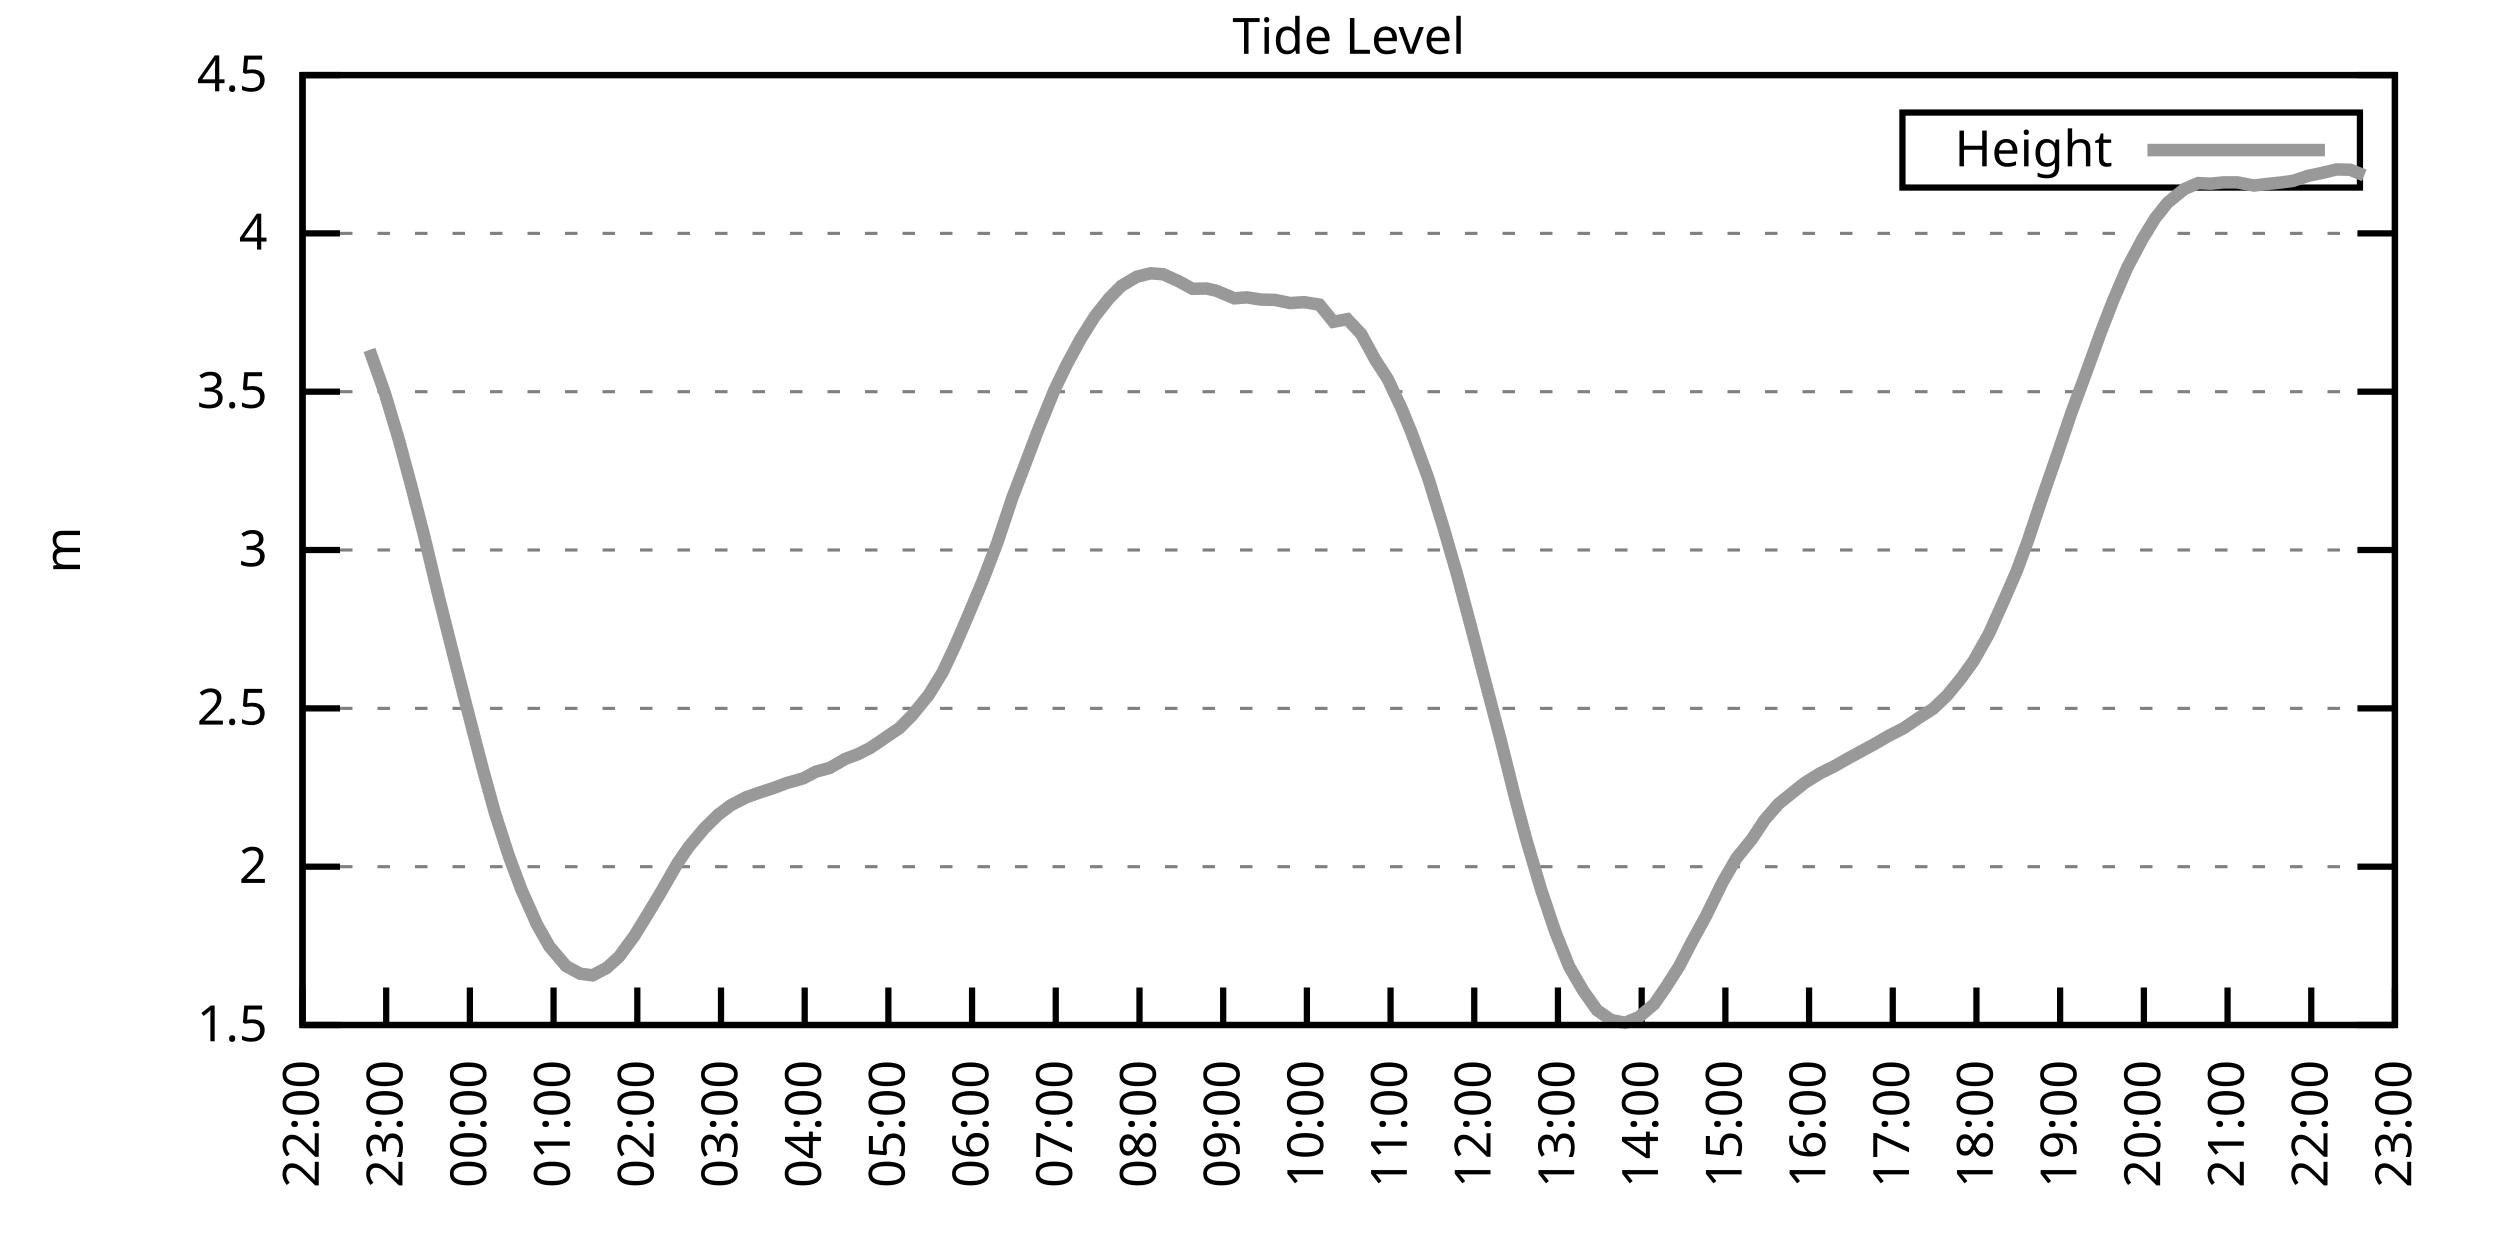
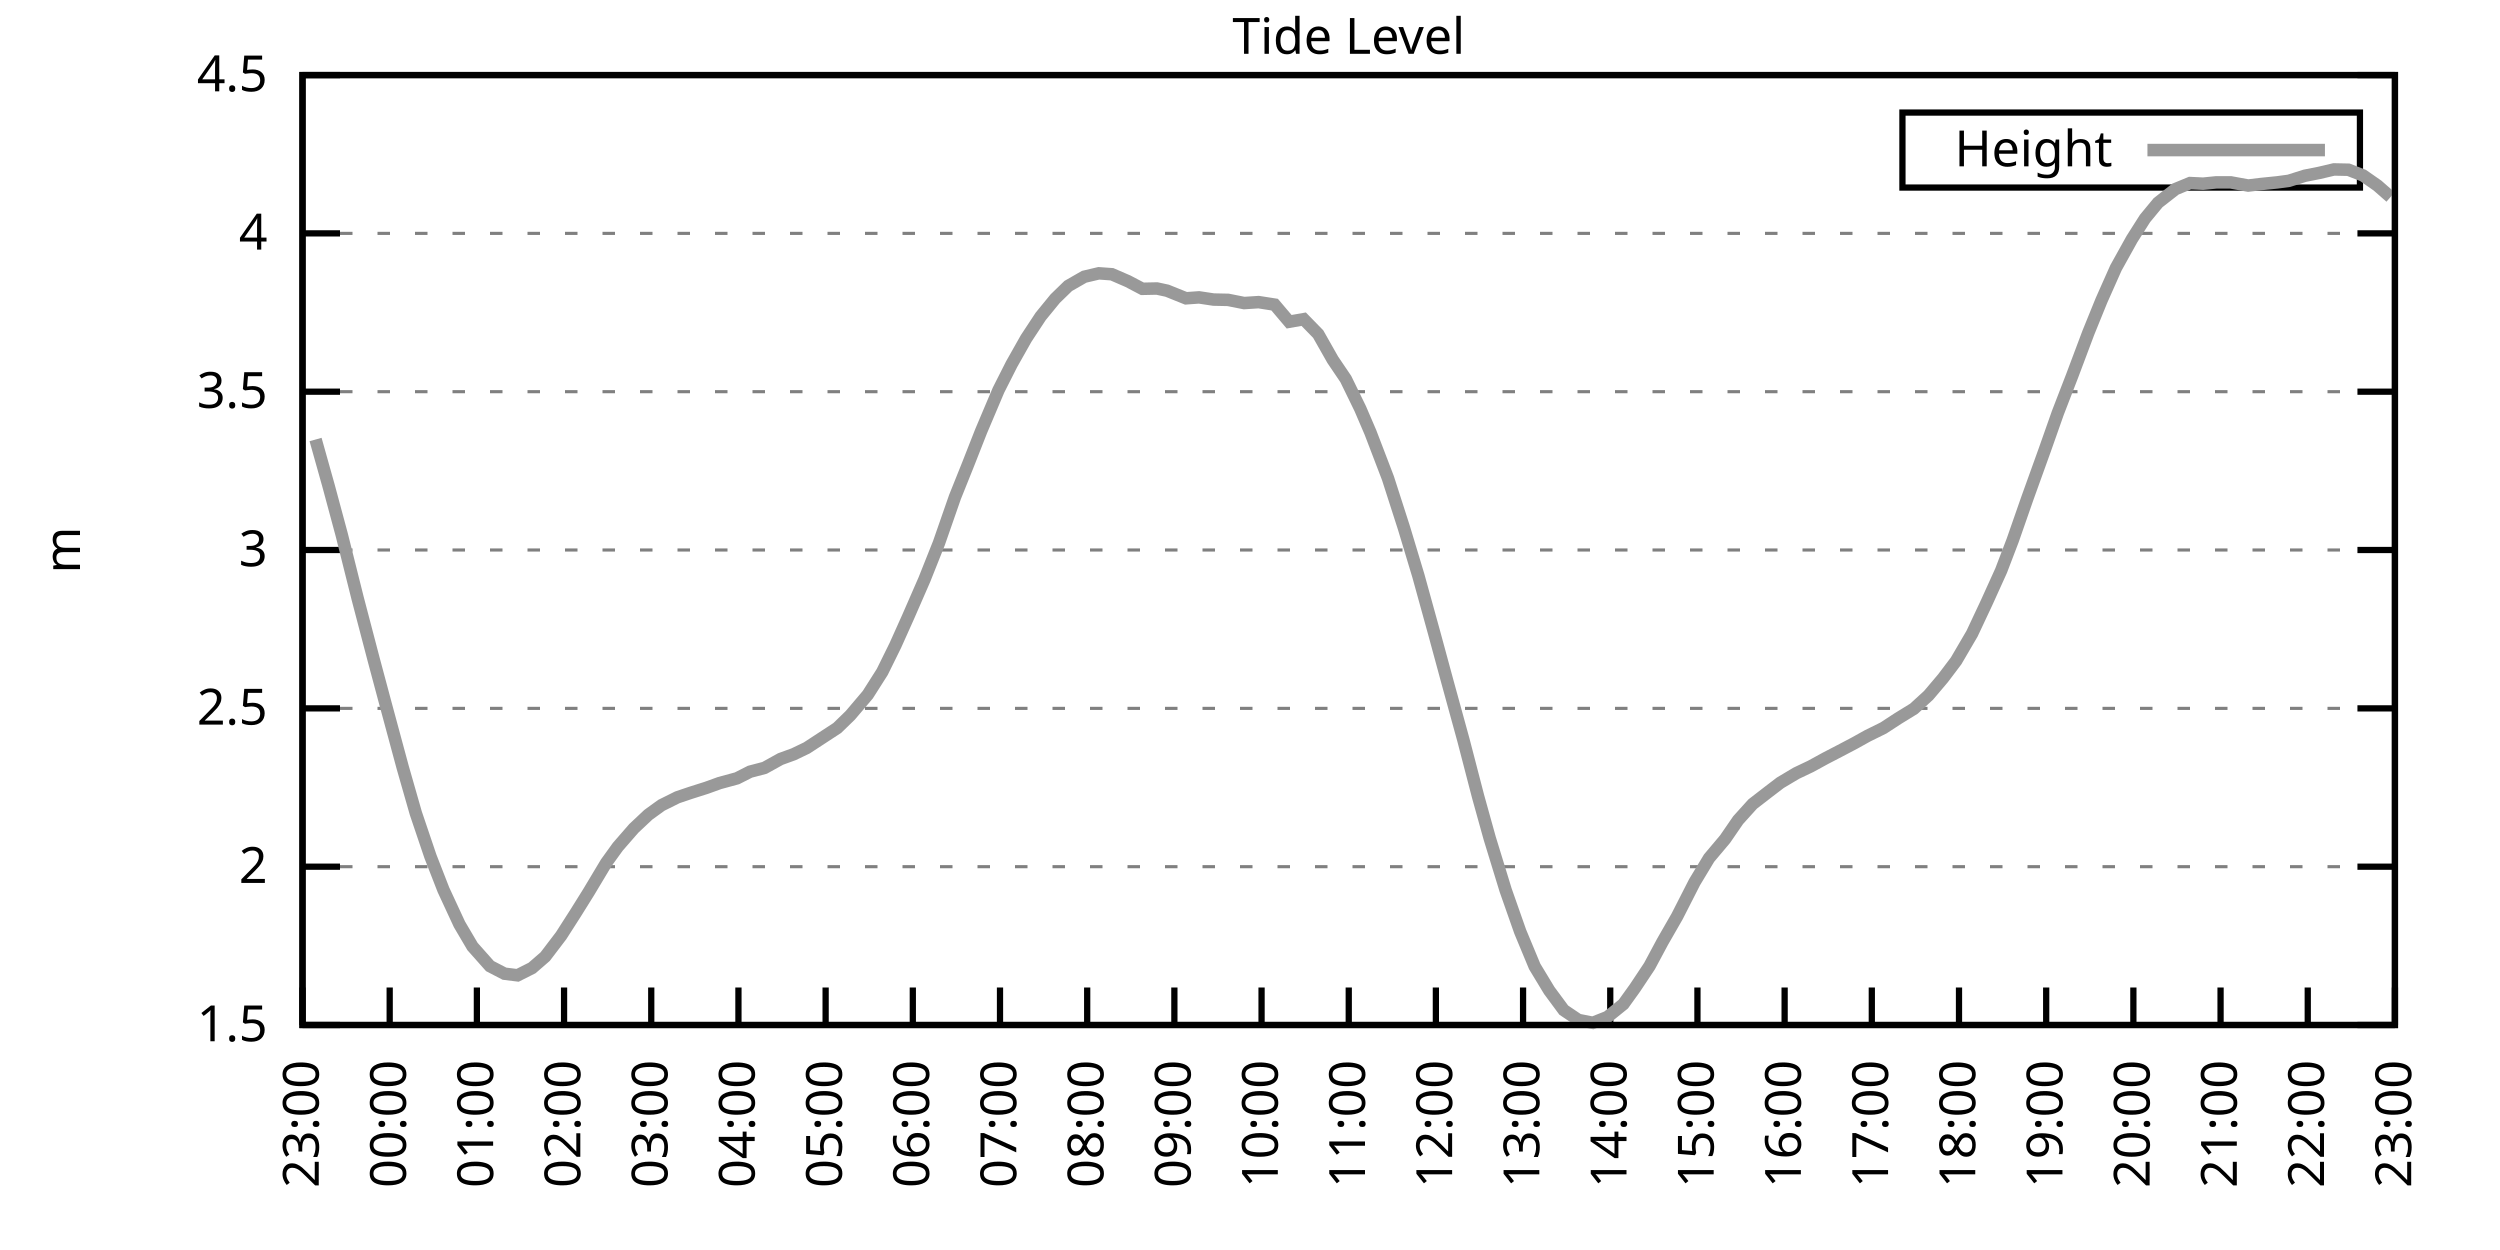
<svg xmlns="http://www.w3.org/2000/svg" xmlns:xlink="http://www.w3.org/1999/xlink" width="400" height="200" viewBox="0 0 400 200">
  <g id="gnuplot_canvas">
    <rect x="0" y="0" width="400" height="200" fill="none" />
    <defs>
      <circle id="gpDot" r="0.5" stroke-width="0.5" stroke="currentColor" />
      <path id="gpPt0" stroke-width="0.333" stroke="currentColor" d="M-1,0 h2 M0,-1 v2" />
      <path id="gpPt1" stroke-width="0.333" stroke="currentColor" d="M-1,-1 L1,1 M1,-1 L-1,1" />
      <path id="gpPt2" stroke-width="0.333" stroke="currentColor" d="M-1,0 L1,0 M0,-1 L0,1 M-1,-1 L1,1 M-1,1 L1,-1" />
      <rect id="gpPt3" stroke-width="0.333" stroke="currentColor" x="-1" y="-1" width="2" height="2" />
      <rect id="gpPt4" stroke-width="0.333" stroke="currentColor" fill="currentColor" x="-1" y="-1" width="2" height="2" />
      <circle id="gpPt5" stroke-width="0.333" stroke="currentColor" cx="0" cy="0" r="1" />
      <use xlink:href="#gpPt5" id="gpPt6" fill="currentColor" stroke="none" />
      <path id="gpPt7" stroke-width="0.333" stroke="currentColor" d="M0,-1.33 L-1.33,0.67 L1.33,0.67 z" />
      <use xlink:href="#gpPt7" id="gpPt8" fill="currentColor" stroke="none" />
      <use xlink:href="#gpPt7" id="gpPt9" stroke="currentColor" transform="rotate(180)" />
      <use xlink:href="#gpPt9" id="gpPt10" fill="currentColor" stroke="none" />
      <use xlink:href="#gpPt3" id="gpPt11" stroke="currentColor" transform="rotate(45)" />
      <use xlink:href="#gpPt11" id="gpPt12" fill="currentColor" stroke="none" />
      <path id="gpPt13" stroke-width="0.333" stroke="currentColor" d="M0,1.330 L1.265,0.411 L0.782,-1.067 L-0.782,-1.076 L-1.265,0.411 z" />
      <use xlink:href="#gpPt13" id="gpPt14" fill="currentColor" stroke="none" />
      <filter id="textbox" filterUnits="objectBoundingBox" x="0" y="0" height="1" width="1">
        <feFlood flood-color="white" flood-opacity="1" result="bgnd" />
        <feComposite in="SourceGraphic" in2="bgnd" operator="atop" />
      </filter>
      <filter id="greybox" filterUnits="objectBoundingBox" x="0" y="0" height="1" width="1">
        <feFlood flood-color="lightgrey" flood-opacity="1" result="grey" />
        <feComposite in="SourceGraphic" in2="grey" operator="atop" />
      </filter>
    </defs>
    <g fill="none" color="white" stroke="currentColor" stroke-width="1.00" stroke-linecap="butt" stroke-linejoin="miter">
</g>
    <g fill="none" color="black" stroke="currentColor" stroke-width="1.00" stroke-linecap="butt" stroke-linejoin="miter">
      <g stroke="none" shape-rendering="crispEdges">
        <polygon fill="rgb(255, 255, 255)" points="48.40,164.00 383.18,164.00 383.18,12.02 48.40,12.02 " />
      </g>
    </g>
    <g fill="none" color="black" stroke="currentColor" stroke-width="1.00" stroke-linecap="butt" stroke-linejoin="miter">
</g>
    <g fill="none" color="black" stroke="black" stroke-width="0.50" stroke-linecap="butt" stroke-linejoin="miter">
</g>
    <g fill="none" color="gray" stroke="currentColor" stroke-width="0.50" stroke-linecap="butt" stroke-linejoin="miter">
      <path stroke="gray" stroke-dasharray="2,4" class="gridline" d="M48.40,164.00 L383.19,164.00  " />
    </g>
    <g fill="none" color="gray" stroke="gray" stroke-width="1.00" stroke-linecap="butt" stroke-linejoin="miter">
</g>
    <g fill="none" color="black" stroke="currentColor" stroke-width="1.00" stroke-linecap="butt" stroke-linejoin="miter">
      <path stroke="black" d="M48.40,164.00 L54.40,164.00 M383.19,164.00 L377.19,164.00  " />
      <g transform="translate(42.80,166.60)" stroke="none" fill="black" font-family="Sans" font-size="8.00" text-anchor="end">
        <text>
          <tspan font-family="Sans"> 1.5</tspan>
        </text>
      </g>
    </g>
    <g fill="none" color="black" stroke="currentColor" stroke-width="1.00" stroke-linecap="butt" stroke-linejoin="miter">
</g>
    <g fill="none" color="black" stroke="black" stroke-width="0.50" stroke-linecap="butt" stroke-linejoin="miter">
</g>
    <g fill="none" color="gray" stroke="currentColor" stroke-width="0.50" stroke-linecap="butt" stroke-linejoin="miter">
      <path stroke="gray" stroke-dasharray="2,4" class="gridline" d="M48.40,138.67 L383.19,138.67  " />
    </g>
    <g fill="none" color="gray" stroke="gray" stroke-width="1.00" stroke-linecap="butt" stroke-linejoin="miter">
</g>
    <g fill="none" color="black" stroke="currentColor" stroke-width="1.00" stroke-linecap="butt" stroke-linejoin="miter">
      <path stroke="black" d="M48.40,138.67 L54.40,138.67 M383.19,138.67 L377.19,138.67  " />
      <g transform="translate(42.80,141.27)" stroke="none" fill="black" font-family="Sans" font-size="8.00" text-anchor="end">
        <text>
          <tspan font-family="Sans"> 2</tspan>
        </text>
      </g>
    </g>
    <g fill="none" color="black" stroke="currentColor" stroke-width="1.00" stroke-linecap="butt" stroke-linejoin="miter">
</g>
    <g fill="none" color="black" stroke="black" stroke-width="0.50" stroke-linecap="butt" stroke-linejoin="miter">
</g>
    <g fill="none" color="gray" stroke="currentColor" stroke-width="0.50" stroke-linecap="butt" stroke-linejoin="miter">
      <path stroke="gray" stroke-dasharray="2,4" class="gridline" d="M48.40,113.34 L383.19,113.34  " />
    </g>
    <g fill="none" color="gray" stroke="gray" stroke-width="1.00" stroke-linecap="butt" stroke-linejoin="miter">
</g>
    <g fill="none" color="black" stroke="currentColor" stroke-width="1.00" stroke-linecap="butt" stroke-linejoin="miter">
      <path stroke="black" d="M48.40,113.34 L54.40,113.34 M383.19,113.34 L377.19,113.34  " />
      <g transform="translate(42.80,115.94)" stroke="none" fill="black" font-family="Sans" font-size="8.00" text-anchor="end">
        <text>
          <tspan font-family="Sans"> 2.5</tspan>
        </text>
      </g>
    </g>
    <g fill="none" color="black" stroke="currentColor" stroke-width="1.00" stroke-linecap="butt" stroke-linejoin="miter">
</g>
    <g fill="none" color="black" stroke="black" stroke-width="0.50" stroke-linecap="butt" stroke-linejoin="miter">
</g>
    <g fill="none" color="gray" stroke="currentColor" stroke-width="0.50" stroke-linecap="butt" stroke-linejoin="miter">
      <path stroke="gray" stroke-dasharray="2,4" class="gridline" d="M48.40,88.00 L383.19,88.00  " />
    </g>
    <g fill="none" color="gray" stroke="gray" stroke-width="1.00" stroke-linecap="butt" stroke-linejoin="miter">
</g>
    <g fill="none" color="black" stroke="currentColor" stroke-width="1.00" stroke-linecap="butt" stroke-linejoin="miter">
      <path stroke="black" d="M48.40,88.00 L54.40,88.00 M383.19,88.00 L377.19,88.00  " />
      <g transform="translate(42.80,90.60)" stroke="none" fill="black" font-family="Sans" font-size="8.00" text-anchor="end">
        <text>
          <tspan font-family="Sans"> 3</tspan>
        </text>
      </g>
    </g>
    <g fill="none" color="black" stroke="currentColor" stroke-width="1.00" stroke-linecap="butt" stroke-linejoin="miter">
</g>
    <g fill="none" color="black" stroke="black" stroke-width="0.50" stroke-linecap="butt" stroke-linejoin="miter">
</g>
    <g fill="none" color="gray" stroke="currentColor" stroke-width="0.50" stroke-linecap="butt" stroke-linejoin="miter">
      <path stroke="gray" stroke-dasharray="2,4" class="gridline" d="M48.40,62.67 L383.19,62.67  " />
    </g>
    <g fill="none" color="gray" stroke="gray" stroke-width="1.00" stroke-linecap="butt" stroke-linejoin="miter">
</g>
    <g fill="none" color="black" stroke="currentColor" stroke-width="1.00" stroke-linecap="butt" stroke-linejoin="miter">
      <path stroke="black" d="M48.40,62.67 L54.40,62.67 M383.19,62.67 L377.19,62.67  " />
      <g transform="translate(42.80,65.27)" stroke="none" fill="black" font-family="Sans" font-size="8.00" text-anchor="end">
        <text>
          <tspan font-family="Sans"> 3.5</tspan>
        </text>
      </g>
    </g>
    <g fill="none" color="black" stroke="currentColor" stroke-width="1.00" stroke-linecap="butt" stroke-linejoin="miter">
</g>
    <g fill="none" color="black" stroke="black" stroke-width="0.50" stroke-linecap="butt" stroke-linejoin="miter">
</g>
    <g fill="none" color="gray" stroke="currentColor" stroke-width="0.50" stroke-linecap="butt" stroke-linejoin="miter">
      <path stroke="gray" stroke-dasharray="2,4" class="gridline" d="M48.40,37.34 L383.19,37.34  " />
    </g>
    <g fill="none" color="gray" stroke="gray" stroke-width="1.00" stroke-linecap="butt" stroke-linejoin="miter">
</g>
    <g fill="none" color="black" stroke="currentColor" stroke-width="1.00" stroke-linecap="butt" stroke-linejoin="miter">
      <path stroke="black" d="M48.40,37.34 L54.40,37.34 M383.19,37.34 L377.19,37.34  " />
      <g transform="translate(42.80,39.94)" stroke="none" fill="black" font-family="Sans" font-size="8.00" text-anchor="end">
        <text>
          <tspan font-family="Sans"> 4</tspan>
        </text>
      </g>
    </g>
    <g fill="none" color="black" stroke="currentColor" stroke-width="1.00" stroke-linecap="butt" stroke-linejoin="miter">
</g>
    <g fill="none" color="black" stroke="black" stroke-width="0.50" stroke-linecap="butt" stroke-linejoin="miter">
</g>
    <g fill="none" color="gray" stroke="currentColor" stroke-width="0.50" stroke-linecap="butt" stroke-linejoin="miter">
      <path stroke="gray" stroke-dasharray="2,4" class="gridline" d="M48.40,12.01 L383.19,12.01  " />
    </g>
    <g fill="none" color="gray" stroke="gray" stroke-width="1.00" stroke-linecap="butt" stroke-linejoin="miter">
</g>
    <g fill="none" color="black" stroke="currentColor" stroke-width="1.00" stroke-linecap="butt" stroke-linejoin="miter">
      <path stroke="black" d="M48.40,12.01 L54.40,12.01 M383.19,12.01 L377.19,12.01  " />
      <g transform="translate(42.80,14.61)" stroke="none" fill="black" font-family="Sans" font-size="8.00" text-anchor="end">
        <text>
          <tspan font-family="Sans"> 4.5</tspan>
        </text>
      </g>
    </g>
    <g fill="none" color="black" stroke="currentColor" stroke-width="1.00" stroke-linecap="butt" stroke-linejoin="miter">
      <path stroke="black" d="M48.40,164.00 L48.40,158.00  " />
      <g transform="translate(51.00,169.60) rotate(270.00)" stroke="none" fill="black" font-family="Sans" font-size="8.00" text-anchor="end">
        <text>
-           <tspan font-family="Sans">22:00</tspan>
-         </text>
-       </g>
-     </g>
-     <g fill="none" color="black" stroke="currentColor" stroke-width="1.00" stroke-linecap="butt" stroke-linejoin="miter">
-       <path stroke="black" d="M61.79,164.00 L61.79,158.00  " />
-       <g transform="translate(64.39,169.60) rotate(270.00)" stroke="none" fill="black" font-family="Sans" font-size="8.00" text-anchor="end">
-         <text>
          <tspan font-family="Sans">23:00</tspan>
        </text>
      </g>
    </g>
    <g fill="none" color="black" stroke="currentColor" stroke-width="1.00" stroke-linecap="butt" stroke-linejoin="miter">
-       <path stroke="black" d="M75.18,164.00 L75.18,158.00  " />
-       <g transform="translate(77.78,169.60) rotate(270.00)" stroke="none" fill="black" font-family="Sans" font-size="8.00" text-anchor="end">
+       <path stroke="black" d="M62.35,164.00 L62.35,158.00  " />
+       <g transform="translate(64.95,169.60) rotate(270.00)" stroke="none" fill="black" font-family="Sans" font-size="8.00" text-anchor="end">
        <text>
          <tspan font-family="Sans">00:00</tspan>
        </text>
      </g>
    </g>
    <g fill="none" color="black" stroke="currentColor" stroke-width="1.00" stroke-linecap="butt" stroke-linejoin="miter">
-       <path stroke="black" d="M88.57,164.00 L88.57,158.00  " />
-       <g transform="translate(91.17,169.60) rotate(270.00)" stroke="none" fill="black" font-family="Sans" font-size="8.00" text-anchor="end">
+       <path stroke="black" d="M76.30,164.00 L76.30,158.00  " />
+       <g transform="translate(78.90,169.60) rotate(270.00)" stroke="none" fill="black" font-family="Sans" font-size="8.00" text-anchor="end">
        <text>
          <tspan font-family="Sans">01:00</tspan>
        </text>
      </g>
    </g>
    <g fill="none" color="black" stroke="currentColor" stroke-width="1.00" stroke-linecap="butt" stroke-linejoin="miter">
-       <path stroke="black" d="M101.97,164.00 L101.97,158.00  " />
-       <g transform="translate(104.57,169.60) rotate(270.00)" stroke="none" fill="black" font-family="Sans" font-size="8.00" text-anchor="end">
+       <path stroke="black" d="M90.25,164.00 L90.25,158.00  " />
+       <g transform="translate(92.85,169.60) rotate(270.00)" stroke="none" fill="black" font-family="Sans" font-size="8.00" text-anchor="end">
        <text>
          <tspan font-family="Sans">02:00</tspan>
        </text>
      </g>
    </g>
    <g fill="none" color="black" stroke="currentColor" stroke-width="1.00" stroke-linecap="butt" stroke-linejoin="miter">
-       <path stroke="black" d="M115.36,164.00 L115.36,158.00  " />
-       <g transform="translate(117.96,169.60) rotate(270.00)" stroke="none" fill="black" font-family="Sans" font-size="8.00" text-anchor="end">
+       <path stroke="black" d="M104.20,164.00 L104.20,158.00  " />
+       <g transform="translate(106.80,169.60) rotate(270.00)" stroke="none" fill="black" font-family="Sans" font-size="8.00" text-anchor="end">
        <text>
          <tspan font-family="Sans">03:00</tspan>
        </text>
      </g>
    </g>
    <g fill="none" color="black" stroke="currentColor" stroke-width="1.00" stroke-linecap="butt" stroke-linejoin="miter">
-       <path stroke="black" d="M128.75,164.00 L128.75,158.00  " />
-       <g transform="translate(131.35,169.60) rotate(270.00)" stroke="none" fill="black" font-family="Sans" font-size="8.00" text-anchor="end">
+       <path stroke="black" d="M118.15,164.00 L118.15,158.00  " />
+       <g transform="translate(120.75,169.60) rotate(270.00)" stroke="none" fill="black" font-family="Sans" font-size="8.00" text-anchor="end">
        <text>
          <tspan font-family="Sans">04:00</tspan>
        </text>
      </g>
    </g>
    <g fill="none" color="black" stroke="currentColor" stroke-width="1.00" stroke-linecap="butt" stroke-linejoin="miter">
-       <path stroke="black" d="M142.14,164.00 L142.14,158.00  " />
-       <g transform="translate(144.74,169.60) rotate(270.00)" stroke="none" fill="black" font-family="Sans" font-size="8.00" text-anchor="end">
+       <path stroke="black" d="M132.10,164.00 L132.10,158.00  " />
+       <g transform="translate(134.70,169.60) rotate(270.00)" stroke="none" fill="black" font-family="Sans" font-size="8.00" text-anchor="end">
        <text>
          <tspan font-family="Sans">05:00</tspan>
        </text>
      </g>
    </g>
    <g fill="none" color="black" stroke="currentColor" stroke-width="1.00" stroke-linecap="butt" stroke-linejoin="miter">
-       <path stroke="black" d="M155.53,164.00 L155.53,158.00  " />
-       <g transform="translate(158.13,169.60) rotate(270.00)" stroke="none" fill="black" font-family="Sans" font-size="8.00" text-anchor="end">
+       <path stroke="black" d="M146.05,164.00 L146.05,158.00  " />
+       <g transform="translate(148.65,169.60) rotate(270.00)" stroke="none" fill="black" font-family="Sans" font-size="8.00" text-anchor="end">
        <text>
          <tspan font-family="Sans">06:00</tspan>
        </text>
      </g>
    </g>
    <g fill="none" color="black" stroke="currentColor" stroke-width="1.00" stroke-linecap="butt" stroke-linejoin="miter">
-       <path stroke="black" d="M168.92,164.00 L168.92,158.00  " />
-       <g transform="translate(171.52,169.60) rotate(270.00)" stroke="none" fill="black" font-family="Sans" font-size="8.00" text-anchor="end">
+       <path stroke="black" d="M160.00,164.00 L160.00,158.00  " />
+       <g transform="translate(162.60,169.60) rotate(270.00)" stroke="none" fill="black" font-family="Sans" font-size="8.00" text-anchor="end">
        <text>
          <tspan font-family="Sans">07:00</tspan>
        </text>
      </g>
    </g>
    <g fill="none" color="black" stroke="currentColor" stroke-width="1.00" stroke-linecap="butt" stroke-linejoin="miter">
-       <path stroke="black" d="M182.32,164.00 L182.32,158.00  " />
-       <g transform="translate(184.92,169.60) rotate(270.00)" stroke="none" fill="black" font-family="Sans" font-size="8.00" text-anchor="end">
+       <path stroke="black" d="M173.95,164.00 L173.95,158.00  " />
+       <g transform="translate(176.55,169.60) rotate(270.00)" stroke="none" fill="black" font-family="Sans" font-size="8.00" text-anchor="end">
        <text>
          <tspan font-family="Sans">08:00</tspan>
        </text>
      </g>
    </g>
    <g fill="none" color="black" stroke="currentColor" stroke-width="1.00" stroke-linecap="butt" stroke-linejoin="miter">
-       <path stroke="black" d="M195.71,164.00 L195.71,158.00  " />
-       <g transform="translate(198.31,169.60) rotate(270.00)" stroke="none" fill="black" font-family="Sans" font-size="8.00" text-anchor="end">
+       <path stroke="black" d="M187.90,164.00 L187.90,158.00  " />
+       <g transform="translate(190.50,169.60) rotate(270.00)" stroke="none" fill="black" font-family="Sans" font-size="8.00" text-anchor="end">
        <text>
          <tspan font-family="Sans">09:00</tspan>
        </text>
      </g>
    </g>
    <g fill="none" color="black" stroke="currentColor" stroke-width="1.00" stroke-linecap="butt" stroke-linejoin="miter">
-       <path stroke="black" d="M209.10,164.00 L209.10,158.00  " />
-       <g transform="translate(211.70,169.60) rotate(270.00)" stroke="none" fill="black" font-family="Sans" font-size="8.00" text-anchor="end">
+       <path stroke="black" d="M201.85,164.00 L201.85,158.00  " />
+       <g transform="translate(204.45,169.60) rotate(270.00)" stroke="none" fill="black" font-family="Sans" font-size="8.00" text-anchor="end">
        <text>
          <tspan font-family="Sans">10:00</tspan>
        </text>
      </g>
    </g>
    <g fill="none" color="black" stroke="currentColor" stroke-width="1.00" stroke-linecap="butt" stroke-linejoin="miter">
-       <path stroke="black" d="M222.49,164.00 L222.49,158.00  " />
-       <g transform="translate(225.09,169.60) rotate(270.00)" stroke="none" fill="black" font-family="Sans" font-size="8.00" text-anchor="end">
+       <path stroke="black" d="M215.80,164.00 L215.80,158.00  " />
+       <g transform="translate(218.40,169.60) rotate(270.00)" stroke="none" fill="black" font-family="Sans" font-size="8.00" text-anchor="end">
        <text>
          <tspan font-family="Sans">11:00</tspan>
        </text>
      </g>
    </g>
    <g fill="none" color="black" stroke="currentColor" stroke-width="1.00" stroke-linecap="butt" stroke-linejoin="miter">
-       <path stroke="black" d="M235.88,164.00 L235.88,158.00  " />
-       <g transform="translate(238.48,169.60) rotate(270.00)" stroke="none" fill="black" font-family="Sans" font-size="8.00" text-anchor="end">
+       <path stroke="black" d="M229.74,164.00 L229.74,158.00  " />
+       <g transform="translate(232.34,169.60) rotate(270.00)" stroke="none" fill="black" font-family="Sans" font-size="8.00" text-anchor="end">
        <text>
          <tspan font-family="Sans">12:00</tspan>
        </text>
      </g>
    </g>
    <g fill="none" color="black" stroke="currentColor" stroke-width="1.00" stroke-linecap="butt" stroke-linejoin="miter">
-       <path stroke="black" d="M249.27,164.00 L249.27,158.00  " />
-       <g transform="translate(251.87,169.60) rotate(270.00)" stroke="none" fill="black" font-family="Sans" font-size="8.00" text-anchor="end">
+       <path stroke="black" d="M243.69,164.00 L243.69,158.00  " />
+       <g transform="translate(246.29,169.60) rotate(270.00)" stroke="none" fill="black" font-family="Sans" font-size="8.00" text-anchor="end">
        <text>
          <tspan font-family="Sans">13:00</tspan>
        </text>
      </g>
    </g>
    <g fill="none" color="black" stroke="currentColor" stroke-width="1.00" stroke-linecap="butt" stroke-linejoin="miter">
-       <path stroke="black" d="M262.67,164.00 L262.67,158.00  " />
-       <g transform="translate(265.27,169.60) rotate(270.00)" stroke="none" fill="black" font-family="Sans" font-size="8.00" text-anchor="end">
+       <path stroke="black" d="M257.64,164.00 L257.64,158.00  " />
+       <g transform="translate(260.24,169.60) rotate(270.00)" stroke="none" fill="black" font-family="Sans" font-size="8.00" text-anchor="end">
        <text>
          <tspan font-family="Sans">14:00</tspan>
        </text>
      </g>
    </g>
    <g fill="none" color="black" stroke="currentColor" stroke-width="1.00" stroke-linecap="butt" stroke-linejoin="miter">
-       <path stroke="black" d="M276.06,164.00 L276.06,158.00  " />
-       <g transform="translate(278.66,169.60) rotate(270.00)" stroke="none" fill="black" font-family="Sans" font-size="8.00" text-anchor="end">
+       <path stroke="black" d="M271.59,164.00 L271.59,158.00  " />
+       <g transform="translate(274.19,169.60) rotate(270.00)" stroke="none" fill="black" font-family="Sans" font-size="8.00" text-anchor="end">
        <text>
          <tspan font-family="Sans">15:00</tspan>
        </text>
      </g>
    </g>
    <g fill="none" color="black" stroke="currentColor" stroke-width="1.00" stroke-linecap="butt" stroke-linejoin="miter">
-       <path stroke="black" d="M289.45,164.00 L289.45,158.00  " />
-       <g transform="translate(292.05,169.60) rotate(270.00)" stroke="none" fill="black" font-family="Sans" font-size="8.00" text-anchor="end">
+       <path stroke="black" d="M285.54,164.00 L285.54,158.00  " />
+       <g transform="translate(288.14,169.60) rotate(270.00)" stroke="none" fill="black" font-family="Sans" font-size="8.00" text-anchor="end">
        <text>
          <tspan font-family="Sans">16:00</tspan>
        </text>
      </g>
    </g>
    <g fill="none" color="black" stroke="currentColor" stroke-width="1.00" stroke-linecap="butt" stroke-linejoin="miter">
-       <path stroke="black" d="M302.84,164.00 L302.84,158.00  " />
-       <g transform="translate(305.44,169.60) rotate(270.00)" stroke="none" fill="black" font-family="Sans" font-size="8.00" text-anchor="end">
+       <path stroke="black" d="M299.49,164.00 L299.49,158.00  " />
+       <g transform="translate(302.09,169.60) rotate(270.00)" stroke="none" fill="black" font-family="Sans" font-size="8.00" text-anchor="end">
        <text>
          <tspan font-family="Sans">17:00</tspan>
        </text>
      </g>
    </g>
    <g fill="none" color="black" stroke="currentColor" stroke-width="1.00" stroke-linecap="butt" stroke-linejoin="miter">
-       <path stroke="black" d="M316.23,164.00 L316.23,158.00  " />
-       <g transform="translate(318.83,169.60) rotate(270.00)" stroke="none" fill="black" font-family="Sans" font-size="8.00" text-anchor="end">
+       <path stroke="black" d="M313.44,164.00 L313.44,158.00  " />
+       <g transform="translate(316.04,169.60) rotate(270.00)" stroke="none" fill="black" font-family="Sans" font-size="8.00" text-anchor="end">
        <text>
          <tspan font-family="Sans">18:00</tspan>
        </text>
      </g>
    </g>
    <g fill="none" color="black" stroke="currentColor" stroke-width="1.00" stroke-linecap="butt" stroke-linejoin="miter">
-       <path stroke="black" d="M329.62,164.00 L329.62,158.00  " />
-       <g transform="translate(332.22,169.60) rotate(270.00)" stroke="none" fill="black" font-family="Sans" font-size="8.00" text-anchor="end">
+       <path stroke="black" d="M327.39,164.00 L327.39,158.00  " />
+       <g transform="translate(329.99,169.60) rotate(270.00)" stroke="none" fill="black" font-family="Sans" font-size="8.00" text-anchor="end">
        <text>
          <tspan font-family="Sans">19:00</tspan>
        </text>
      </g>
    </g>
    <g fill="none" color="black" stroke="currentColor" stroke-width="1.00" stroke-linecap="butt" stroke-linejoin="miter">
-       <path stroke="black" d="M343.02,164.00 L343.02,158.00  " />
-       <g transform="translate(345.62,169.60) rotate(270.00)" stroke="none" fill="black" font-family="Sans" font-size="8.00" text-anchor="end">
+       <path stroke="black" d="M341.34,164.00 L341.34,158.00  " />
+       <g transform="translate(343.94,169.60) rotate(270.00)" stroke="none" fill="black" font-family="Sans" font-size="8.00" text-anchor="end">
        <text>
          <tspan font-family="Sans">20:00</tspan>
        </text>
      </g>
    </g>
    <g fill="none" color="black" stroke="currentColor" stroke-width="1.00" stroke-linecap="butt" stroke-linejoin="miter">
-       <path stroke="black" d="M356.41,164.00 L356.41,158.00  " />
-       <g transform="translate(359.01,169.60) rotate(270.00)" stroke="none" fill="black" font-family="Sans" font-size="8.00" text-anchor="end">
+       <path stroke="black" d="M355.29,164.00 L355.29,158.00  " />
+       <g transform="translate(357.89,169.60) rotate(270.00)" stroke="none" fill="black" font-family="Sans" font-size="8.00" text-anchor="end">
        <text>
          <tspan font-family="Sans">21:00</tspan>
        </text>
      </g>
    </g>
    <g fill="none" color="black" stroke="currentColor" stroke-width="1.00" stroke-linecap="butt" stroke-linejoin="miter">
-       <path stroke="black" d="M369.80,164.00 L369.80,158.00  " />
-       <g transform="translate(372.40,169.60) rotate(270.00)" stroke="none" fill="black" font-family="Sans" font-size="8.00" text-anchor="end">
+       <path stroke="black" d="M369.24,164.00 L369.24,158.00  " />
+       <g transform="translate(371.84,169.60) rotate(270.00)" stroke="none" fill="black" font-family="Sans" font-size="8.00" text-anchor="end">
        <text>
          <tspan font-family="Sans">22:00</tspan>
        </text>
      </g>
    </g>
    <g fill="none" color="black" stroke="currentColor" stroke-width="1.00" stroke-linecap="butt" stroke-linejoin="miter">
      <path stroke="black" d="M383.19,164.00 L383.19,158.00  " />
      <g transform="translate(385.79,169.60) rotate(270.00)" stroke="none" fill="black" font-family="Sans" font-size="8.00" text-anchor="end">
        <text>
          <tspan font-family="Sans">23:00</tspan>
        </text>
      </g>
    </g>
    <g fill="none" color="black" stroke="currentColor" stroke-width="1.00" stroke-linecap="butt" stroke-linejoin="miter">
</g>
    <g fill="none" color="black" stroke="currentColor" stroke-width="1.00" stroke-linecap="butt" stroke-linejoin="miter">
      <path stroke="black" d="M48.40,12.01 L48.40,164.00 L383.19,164.00 L383.19,12.01 L48.40,12.01 Z  " />
    </g>
    <g fill="none" color="black" stroke="currentColor" stroke-width="1.00" stroke-linecap="butt" stroke-linejoin="miter">
</g>
    <g fill="none" color="black" stroke="currentColor" stroke-width="1.00" stroke-linecap="butt" stroke-linejoin="miter">
      <path stroke="black" d="M304.39,30.01 L304.39,18.01 L377.59,18.01 L377.59,30.01 L304.39,30.01 Z  " />
    </g>
    <g id="Tide_level_plot_1">
      <g fill="none" color="white" stroke="black" stroke-width="2.00" stroke-linecap="butt" stroke-linejoin="miter">
</g>
      <g fill="none" color="black" stroke="currentColor" stroke-width="2.00" stroke-linecap="butt" stroke-linejoin="miter">
        <g transform="translate(337.99,26.61)" stroke="none" fill="black" font-family="Sans" font-size="8.00" text-anchor="end">
          <text>
            <tspan font-family="Sans">Height</tspan>
          </text>
        </g>
      </g>
      <g fill="none" color="black" stroke="currentColor" stroke-width="2.00" stroke-linecap="butt" stroke-linejoin="miter">
-         <path stroke="rgb(153, 153, 153)" d="M343.59,24.01 L371.99,24.01 M59.11,55.99 L61.57,62.88 L63.80,70.32 L65.81,77.77 L67.82,85.57 L70.27,95.76   L72.73,105.53 L74.51,112.48 L77.19,122.81 L79.20,130.11 L81.43,137.00 L83.44,142.37 L85.90,147.89 L87.91,151.44   L90.58,154.58 L92.82,155.79 L94.82,156.05 L97.06,154.88 L99.06,153.06 L101.52,149.71 L103.75,146.07 L105.76,142.72   L108.44,138.06 L110.22,135.48 L112.68,132.54 L114.91,130.36 L116.92,128.84 L119.38,127.57 L121.38,126.86 L123.84,126.05   L125.85,125.29 L128.53,124.53 L130.54,123.47 L132.77,122.86 L135.22,121.44 L137.23,120.68 L139.24,119.67 L143.93,116.48   L145.94,114.45 L148.61,111.16 L150.85,107.51 L152.85,103.25 L154.86,98.59 L157.32,92.72 L159.55,86.89 L162.01,79.54   L164.01,74.33 L166.02,69.01 L168.70,62.42 L170.71,58.27 L172.94,54.16 L175.17,50.62 L177.41,47.78 L179.41,45.75   L181.87,44.28 L184.10,43.73 L186.11,43.88 L188.57,44.99 L190.80,46.21 L193.03,46.16 L194.59,46.51 L197.49,47.73   L199.50,47.58 L201.73,47.93 L203.97,47.98 L206.42,48.49 L208.65,48.34 L211.11,48.74 L213.34,51.48 L215.57,51.07   L217.80,53.45 L220.04,57.56 L222.04,60.65 L224.28,65.41 L225.84,69.21 L228.52,76.50 L230.97,84.46 L233.20,92.16   L235.66,101.43 L237.67,109.13 L240.12,118.45 L242.36,127.42 L244.14,134.11 L246.60,142.42 L248.83,149.05 L251.06,154.63   L253.29,158.48 L255.52,161.62 L257.76,163.19 L259.99,163.65 L262.22,162.73 L264.67,160.66 L266.46,158.07 L268.69,154.58   L270.70,150.68 L272.93,146.62 L275.61,141.15 L277.84,137.30 L280.30,134.26 L282.31,131.22 L284.54,128.64 L286.99,126.66   L288.78,125.24 L291.23,123.72 L293.47,122.61 L295.70,121.34 L297.93,120.13 L300.16,118.91 L302.17,117.74 L304.63,116.48   L306.86,114.96 L309.31,113.39 L311.54,111.26 L313.78,108.52 L315.79,105.74 L318.24,101.38 L320.47,96.42 L322.70,91.30   L324.49,86.43 L326.72,79.75 L329.40,72.00 L331.41,66.07 L333.64,60.04 L336.10,53.25 L338.10,48.08 L340.34,42.86   L342.79,38.25 L344.80,34.96 L346.81,32.43 L349.49,30.25 L351.72,29.29 L353.73,29.39 L355.74,29.18 L357.97,29.18   L360.65,29.69 L362.66,29.44 L365.11,29.18 L366.90,28.93 L369.35,28.12 L371.58,27.66 L373.82,27.11 L376.05,27.16   L378.28,28.07  " />
+         <path stroke="rgb(153, 153, 153)" d="M343.59,24.01 L371.99,24.01 M50.49,70.32 L52.58,77.77 L54.68,85.57 L57.23,95.76 L59.79,105.53 L61.65,112.48   L64.44,122.81 L66.53,130.11 L68.86,137.00 L70.95,142.37 L73.51,147.89 L75.60,151.44 L78.39,154.58 L80.72,155.79   L82.81,156.05 L85.13,154.88 L87.23,153.06 L89.78,149.71 L92.11,146.07 L94.20,142.72 L96.99,138.06 L98.85,135.48   L101.41,132.54 L103.73,130.36 L105.83,128.84 L108.38,127.57 L110.48,126.86 L113.03,126.05 L115.13,125.29 L117.92,124.53   L120.01,123.47 L122.33,122.86 L124.89,121.44 L126.98,120.68 L129.08,119.67 L133.96,116.48 L136.05,114.45 L138.84,111.16   L141.16,107.51 L143.26,103.25 L145.35,98.59 L147.91,92.72 L150.23,86.89 L152.79,79.54 L154.88,74.33 L156.97,69.01   L159.76,62.42 L161.86,58.27 L164.18,54.16 L166.51,50.62 L168.83,47.78 L170.92,45.75 L173.48,44.28 L175.81,43.73   L177.90,43.88 L180.46,44.99 L182.78,46.21 L185.11,46.16 L186.73,46.51 L189.76,47.73 L191.85,47.58 L194.17,47.93   L196.50,47.98 L199.06,48.49 L201.38,48.34 L203.94,48.74 L206.26,51.48 L208.59,51.07 L210.91,53.45 L213.24,57.56   L215.33,60.65 L217.65,65.41 L219.28,69.21 L222.07,76.50 L224.63,84.46 L226.95,92.16 L229.51,101.43 L231.60,109.13   L234.16,118.45 L236.49,127.42 L238.35,134.11 L240.90,142.42 L243.23,149.05 L245.55,154.63 L247.88,158.48 L250.20,161.62   L252.53,163.19 L254.85,163.65 L257.18,162.73 L259.74,160.66 L261.60,158.07 L263.92,154.58 L266.01,150.68 L268.34,146.62   L271.13,141.15 L273.45,137.30 L276.01,134.26 L278.10,131.22 L280.43,128.64 L282.99,126.66 L284.85,125.24 L287.40,123.72   L289.73,122.61 L292.05,121.34 L294.38,120.13 L296.70,118.91 L298.80,117.74 L301.35,116.48 L303.68,114.96 L306.23,113.39   L308.56,111.26 L310.88,108.52 L312.98,105.74 L315.53,101.38 L317.86,96.42 L320.18,91.30 L322.04,86.43 L324.37,79.75   L327.16,72.00 L329.25,66.07 L331.58,60.04 L334.13,53.25 L336.23,48.08 L338.55,42.86 L341.11,38.25 L343.20,34.96   L345.29,32.43 L348.08,30.25 L350.41,29.29 L352.50,29.39 L354.59,29.18 L356.92,29.18 L359.71,29.69 L361.80,29.44   L364.36,29.18 L366.22,28.93 L368.78,28.12 L371.10,27.66 L373.43,27.11 L375.75,27.16 L378.08,28.07 L380.40,29.69   L382.49,31.52  " />
      </g>
    </g>
    <g fill="none" color="black" stroke="currentColor" stroke-width="2.00" stroke-linecap="butt" stroke-linejoin="miter">
</g>
    <g fill="none" color="black" stroke="black" stroke-width="1.00" stroke-linecap="butt" stroke-linejoin="miter">
</g>
    <g fill="none" color="black" stroke="currentColor" stroke-width="1.00" stroke-linecap="butt" stroke-linejoin="miter">
      <path stroke="black" d="M48.40,12.01 L48.40,164.00 L383.19,164.00 L383.19,12.01 L48.40,12.01 Z  " />
      <g transform="translate(12.80,88.01) rotate(270.00)" stroke="none" fill="black" font-family="Sans" font-size="8.00" text-anchor="middle">
        <text>
          <tspan font-family="Sans">m</tspan>
        </text>
      </g>
    </g>
    <g fill="none" color="black" stroke="currentColor" stroke-width="1.00" stroke-linecap="butt" stroke-linejoin="miter">
</g>
    <g fill="none" color="black" stroke="currentColor" stroke-width="1.00" stroke-linecap="butt" stroke-linejoin="miter">
      <g transform="translate(215.79,8.61)" stroke="none" fill="black" font-family="Sans" font-size="8.00" text-anchor="middle">
        <text>
          <tspan font-family="Sans">Tide Level</tspan>
        </text>
      </g>
    </g>
    <g fill="none" color="black" stroke="currentColor" stroke-width="1.00" stroke-linecap="butt" stroke-linejoin="miter">
</g>
  </g>
</svg>
